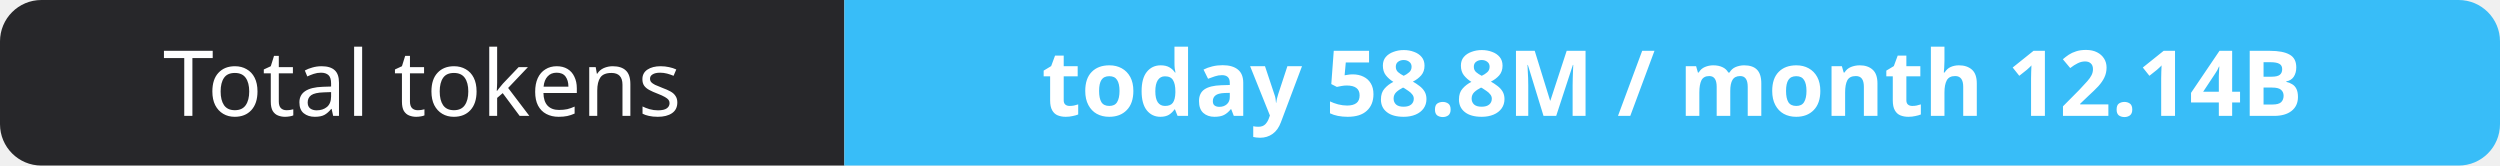
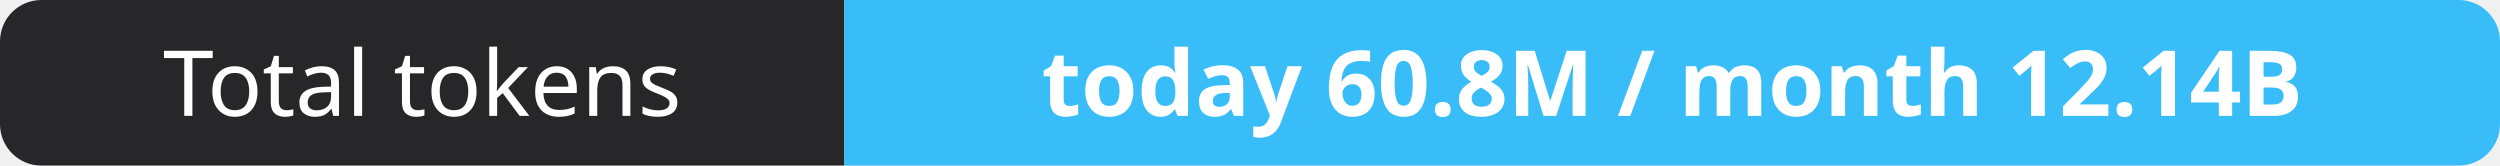
- <svg xmlns="http://www.w3.org/2000/svg" width="302" height="20" role="img" aria-label="Total tokens: today 58.8M / month 12.14B">
+ <svg xmlns="http://www.w3.org/2000/svg" width="302" height="20" role="img" aria-label="Total tokens: today 60.8M / month 12.14B">
  <clipPath id="r">
    <rect width="302" height="20" rx="5" fill="#fff" />
  </clipPath>
  <g clip-path="url(#r)">
    <rect width="102" height="20" fill="#27272a" />
    <rect x="102" width="200" height="20" fill="#38bdf8" />
  </g>
  <g fill="#fff" text-anchor="middle" font-family="Verdana,Geneva,sans-serif" font-size="11">
    <text x="51.0" y="14">Total tokens</text>
-     <text x="202.0" y="14" font-weight="700">today 58.8M / month 12.14B</text>
+     <text x="202.0" y="14" font-weight="700">today 60.8M / month 12.14B</text>
  </g>
</svg>
